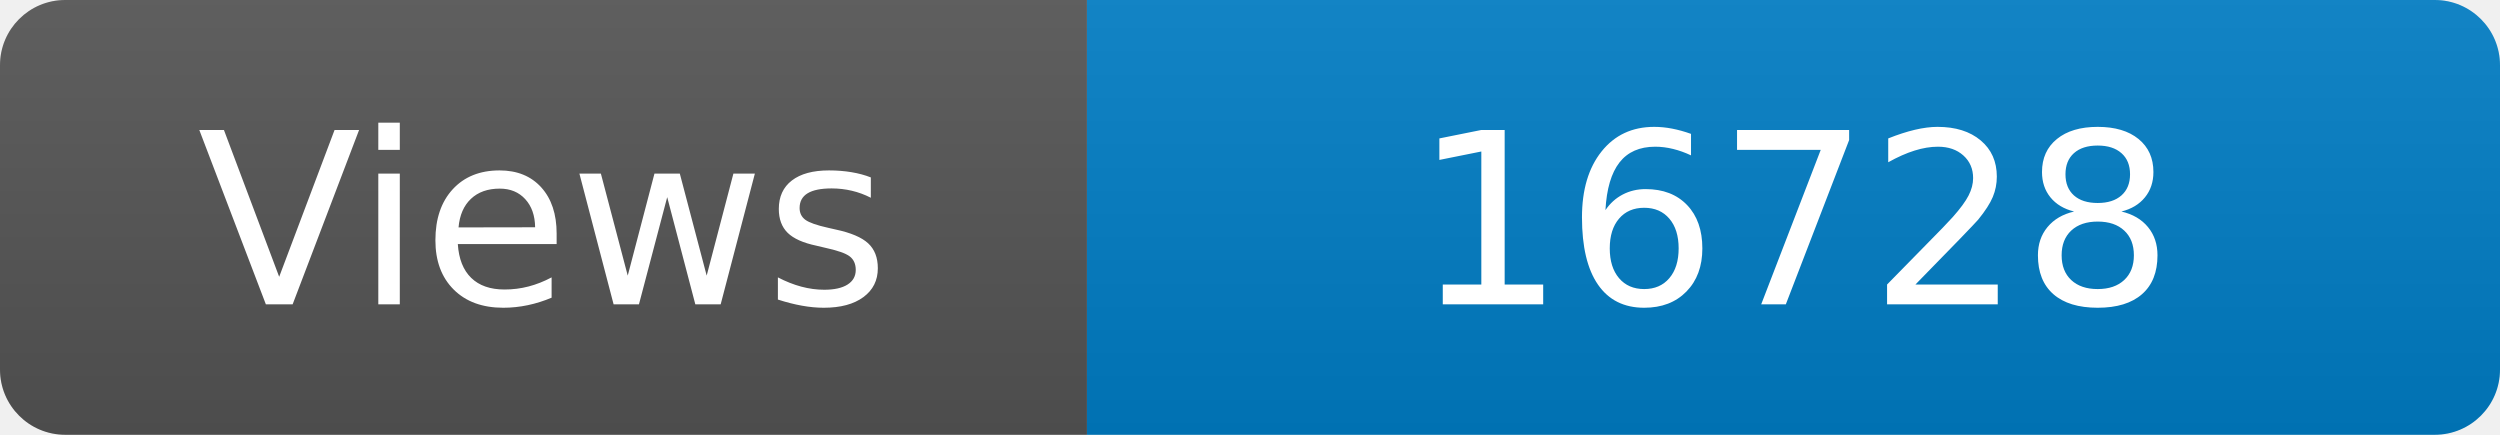
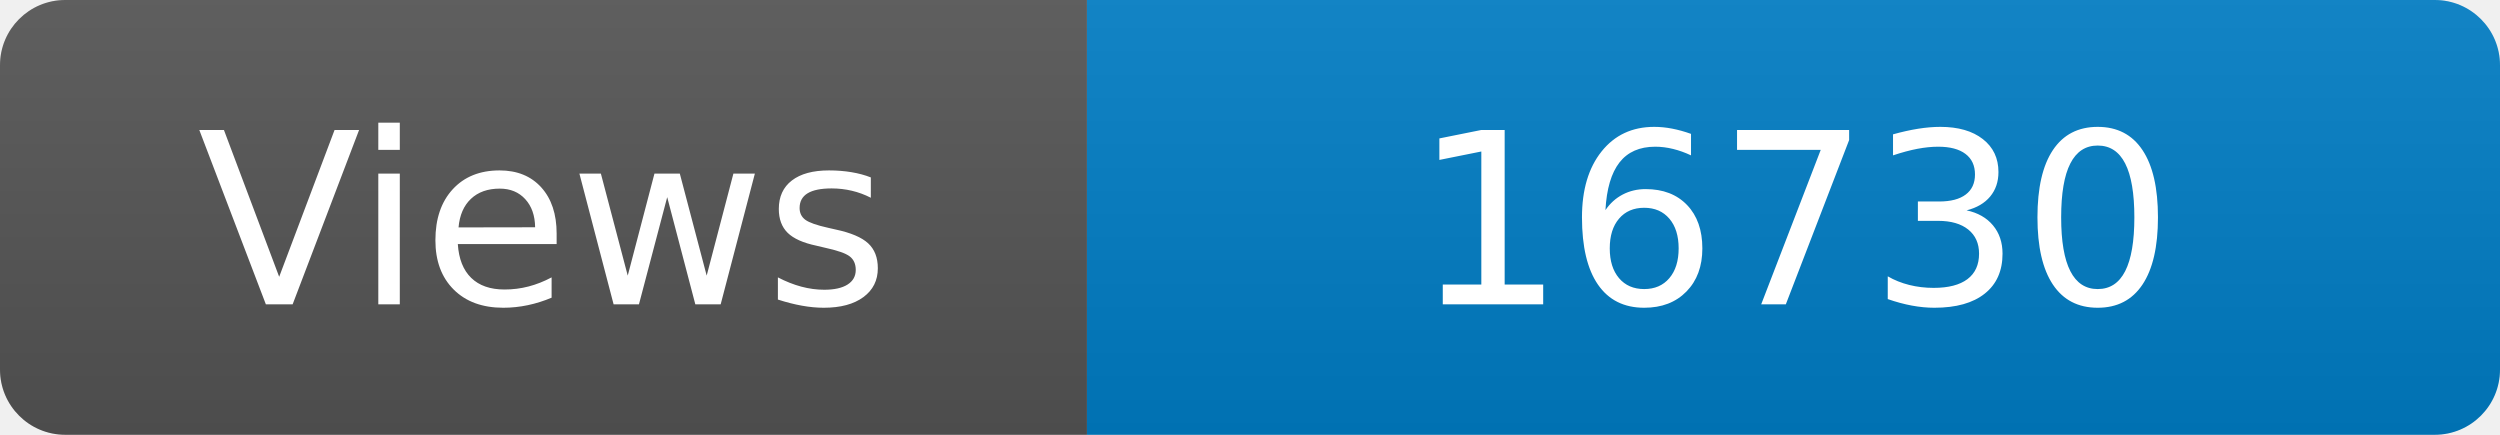
<svg xmlns="http://www.w3.org/2000/svg" width="115" height="20" role="img" aria-label="Maintained?: yes">
  <linearGradient id="s" x2="0" y2="100%">
    <stop offset="0" stop-color="#bbb" stop-opacity=".1" />
    <stop offset="1" stop-opacity=".1" />
  </linearGradient>
  <clipPath id="r">
    <rect width="115" height="20" rx="3" fill="#fff" />
  </clipPath>
  <g clip-path="url(#r)">
    <rect width="50" height="20" fill="#555" />
    <rect x="50" width="160" height="20" fill="#007ec6" />
    <rect width="115" height="20" fill="url(#s)" />
  </g>
  <g fill="#fff" text-anchor="middle" font-family="Verdana,Geneva,DejaVu Sans,sans-serif" font-size="110">
    <text x="250" y="140" transform="scale(.1)" fill="#fff">Views</text>
-     <text x="825" y="140" transform="scale(.1)" fill="#fff">16728</text>
+     <text x="825" y="140" transform="scale(.1)" fill="#fff">16730</text>
  </g>
</svg>
